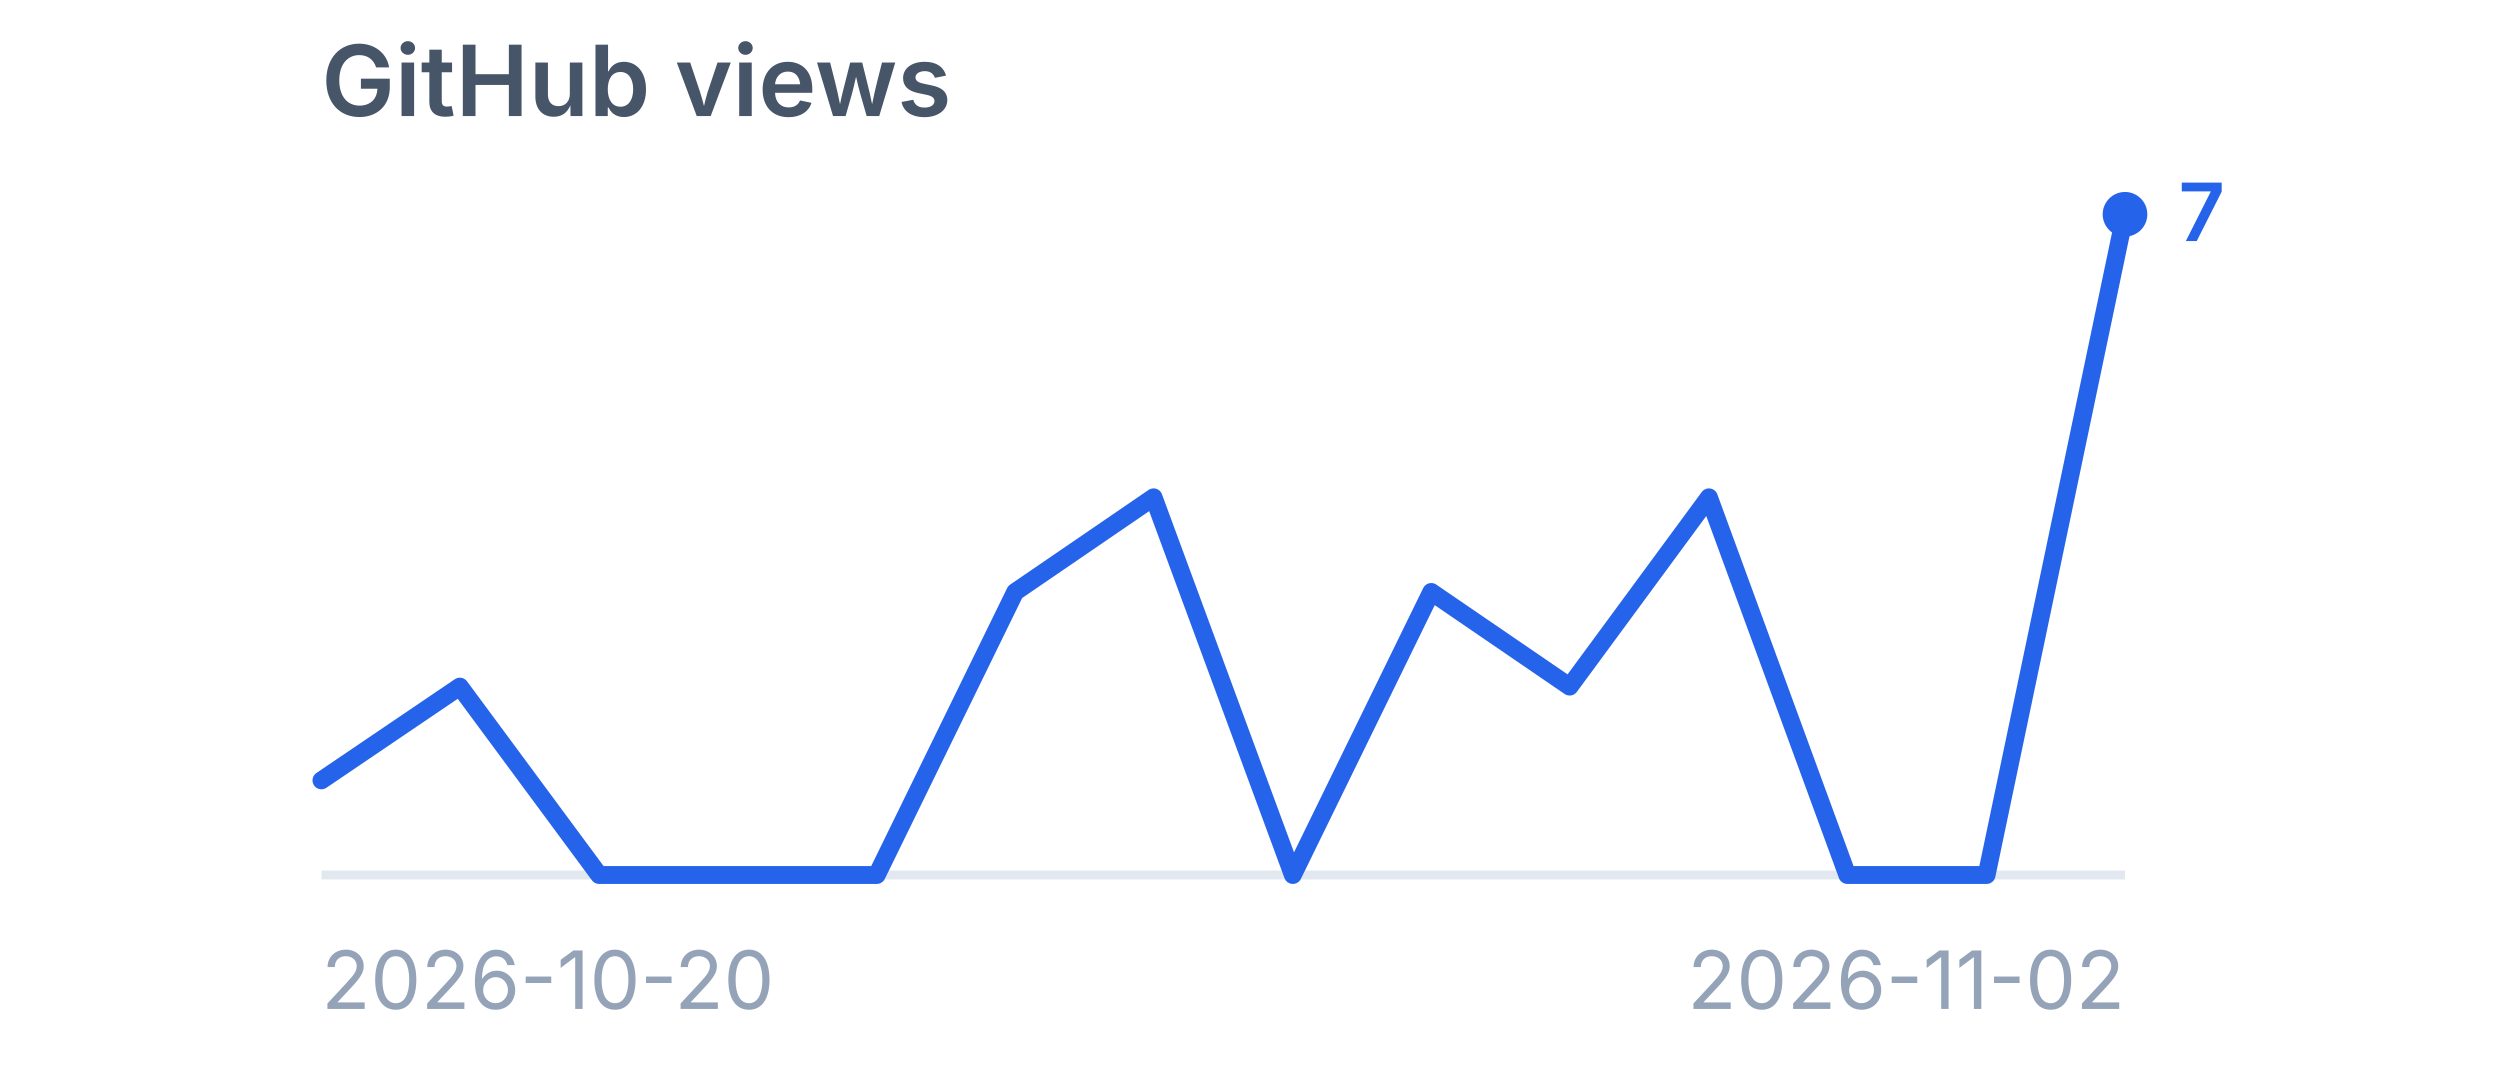
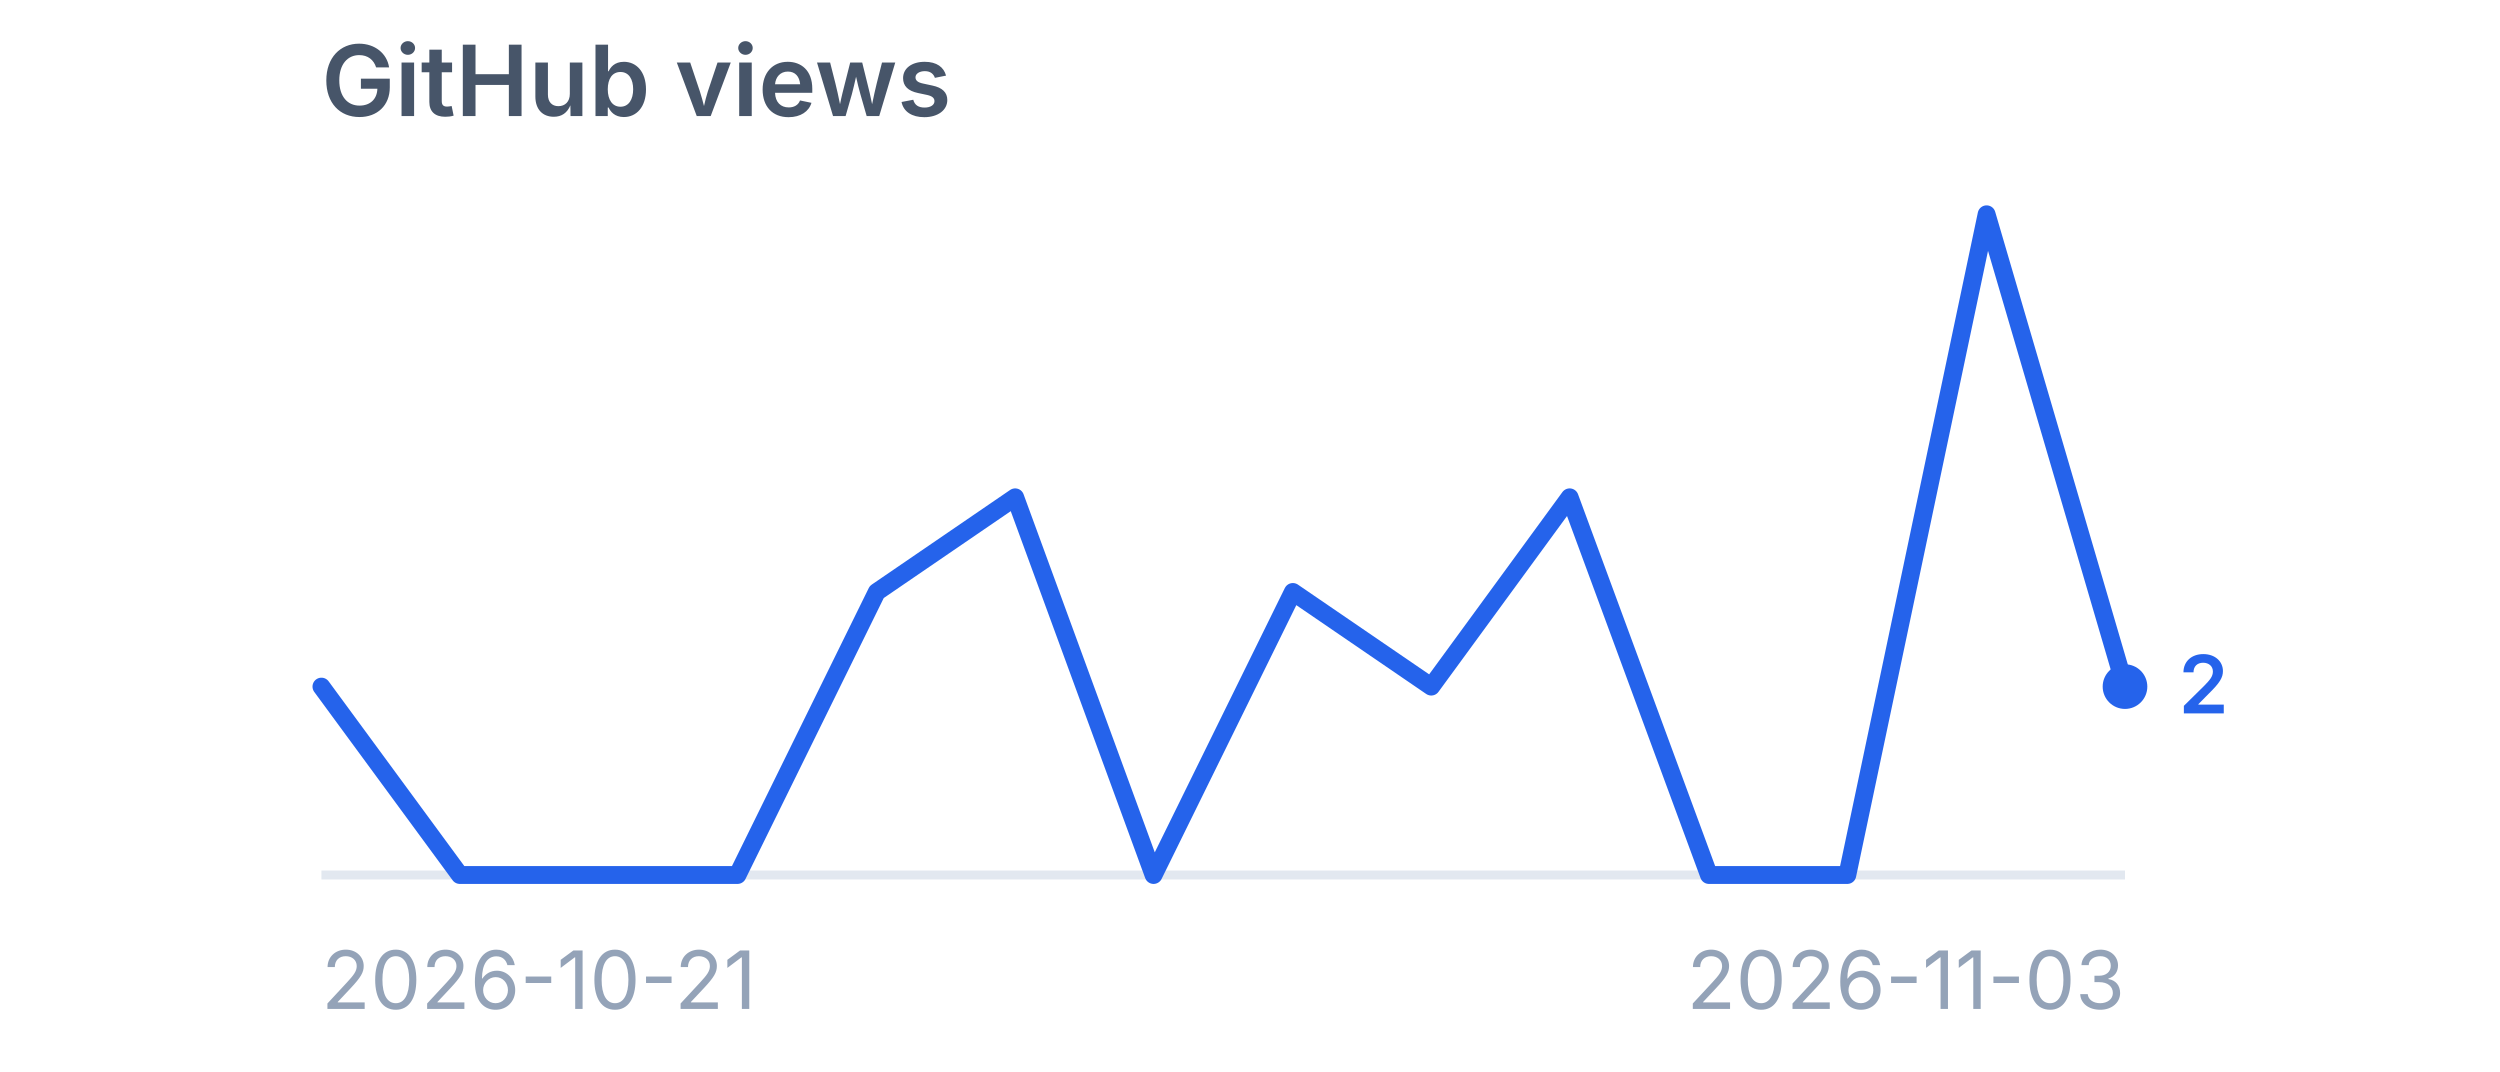
<svg xmlns="http://www.w3.org/2000/svg" viewBox="0 0 280 120" width="280" height="120" role="img" aria-label="GitHub views">
  <style>
    .title {
      font-family:
        -apple-system,
        BlinkMacSystemFont,
        "Segoe UI",
        sans-serif;
      font-size: 11px;
      font-weight: 600;
      fill: #475569;
    }

    .label {
      font-family:
        -apple-system,
        BlinkMacSystemFont,
        "Segoe UI",
        sans-serif;
      font-size: 9px;
      fill: #94a3b8;
    }

    .value {
      font-family:
        -apple-system,
        BlinkMacSystemFont,
        "Segoe UI",
        sans-serif;
      font-size: 9px;
      font-weight: 600;
      fill: #2563eb;
    }
  </style>
  <text x="36" y="13" class="title">
    GitHub views
  </text>
  <line x1="36" y1="98" x2="238" y2="98" stroke="#e2e8f0" stroke-width="1" />
-   <polyline points="36.0,87.4 51.5,76.9 67.1,98.0 82.6,98.0 98.2,98.0 113.7,66.3 129.2,55.7 144.8,98.0 160.3,66.3 175.8,76.9 191.4,55.7 206.9,98.0 222.5,98.0 238.0,24.0" fill="none" stroke="#2563eb" stroke-width="2" stroke-linecap="round" stroke-linejoin="round" />
-   <circle cx="238" cy="24.0" r="2.5" fill="#2563eb" />
-   <text x="244" y="27.0" class="value">
-     7
+   <polyline points="36.0,76.9 51.5,98.0 67.1,98.0 82.6,98.0 98.2,66.3 113.7,55.7 129.2,98.0 144.8,66.3 160.3,76.9 175.8,55.7 191.4,98.0 206.9,98.0 222.5,24.0 238.0,76.9" fill="none" stroke="#2563eb" stroke-width="2" stroke-linecap="round" stroke-linejoin="round" />
+   <circle cx="238" cy="76.9" r="2.5" fill="#2563eb" />
+   <text x="244" y="79.9" class="value">
+     2
  </text>
  <text x="36" y="113" class="label">
-     2026-10-20
+     2026-10-21
  </text>
  <text x="238" y="113" text-anchor="end" class="label">
-     2026-11-02
+     2026-11-03
  </text>
</svg>
